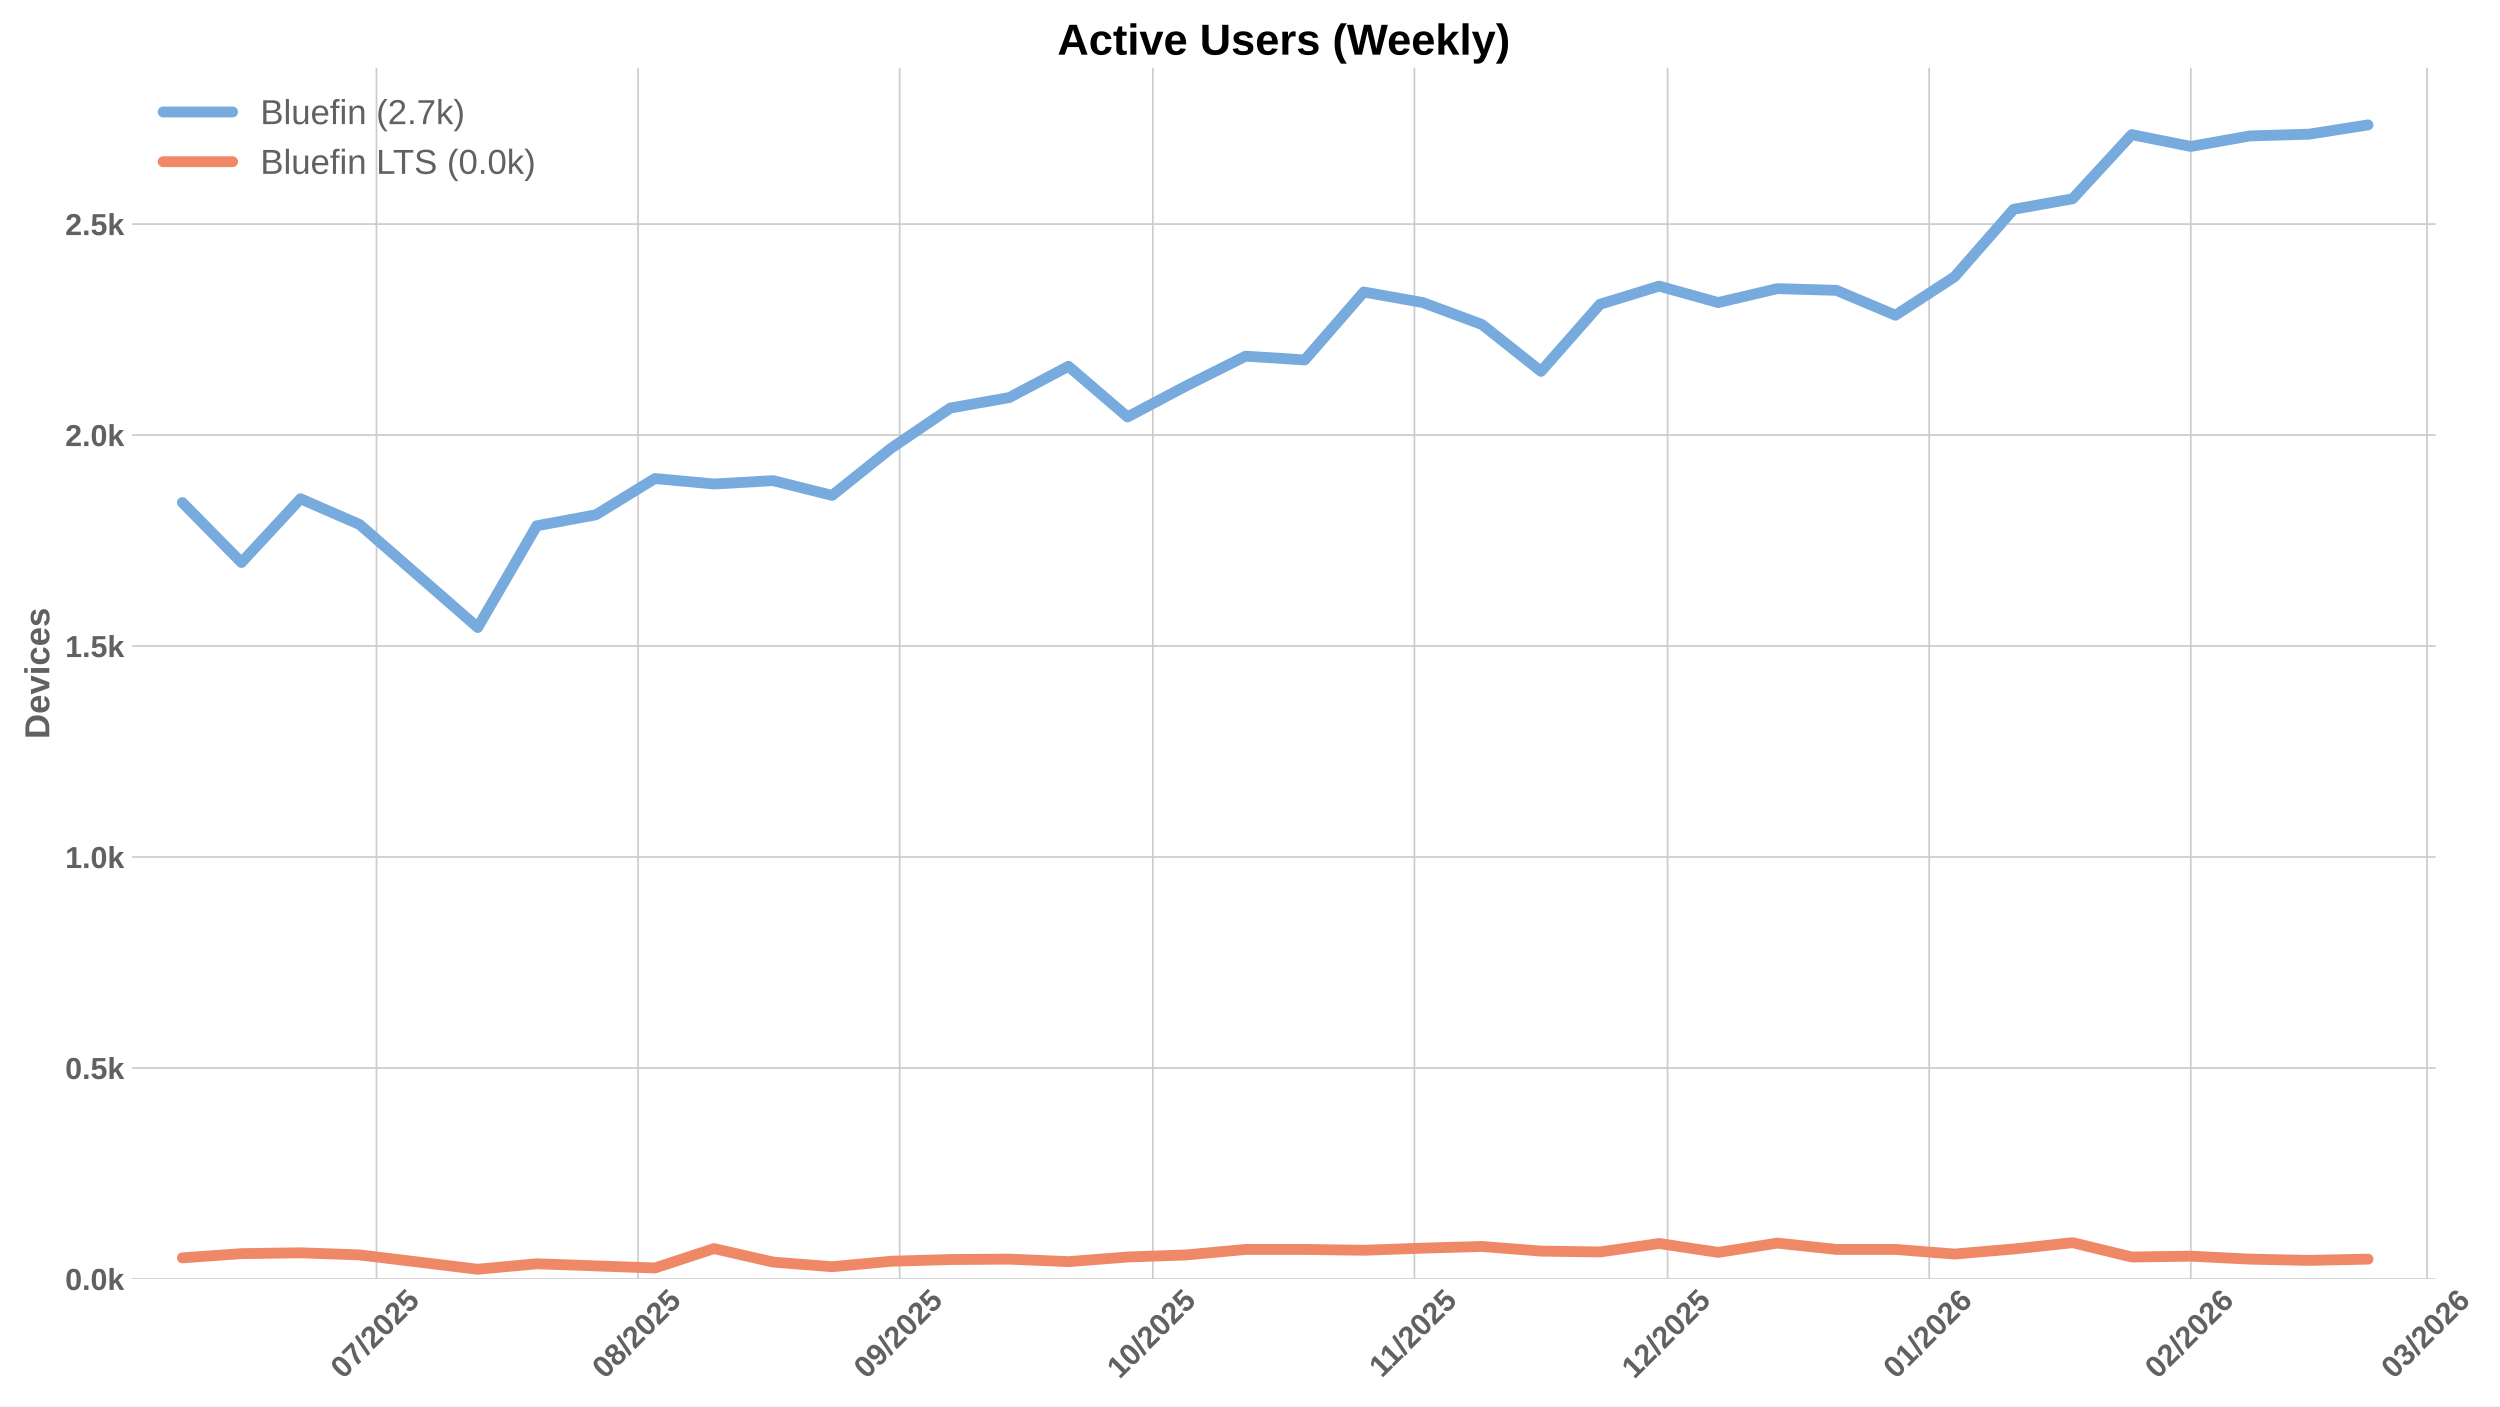
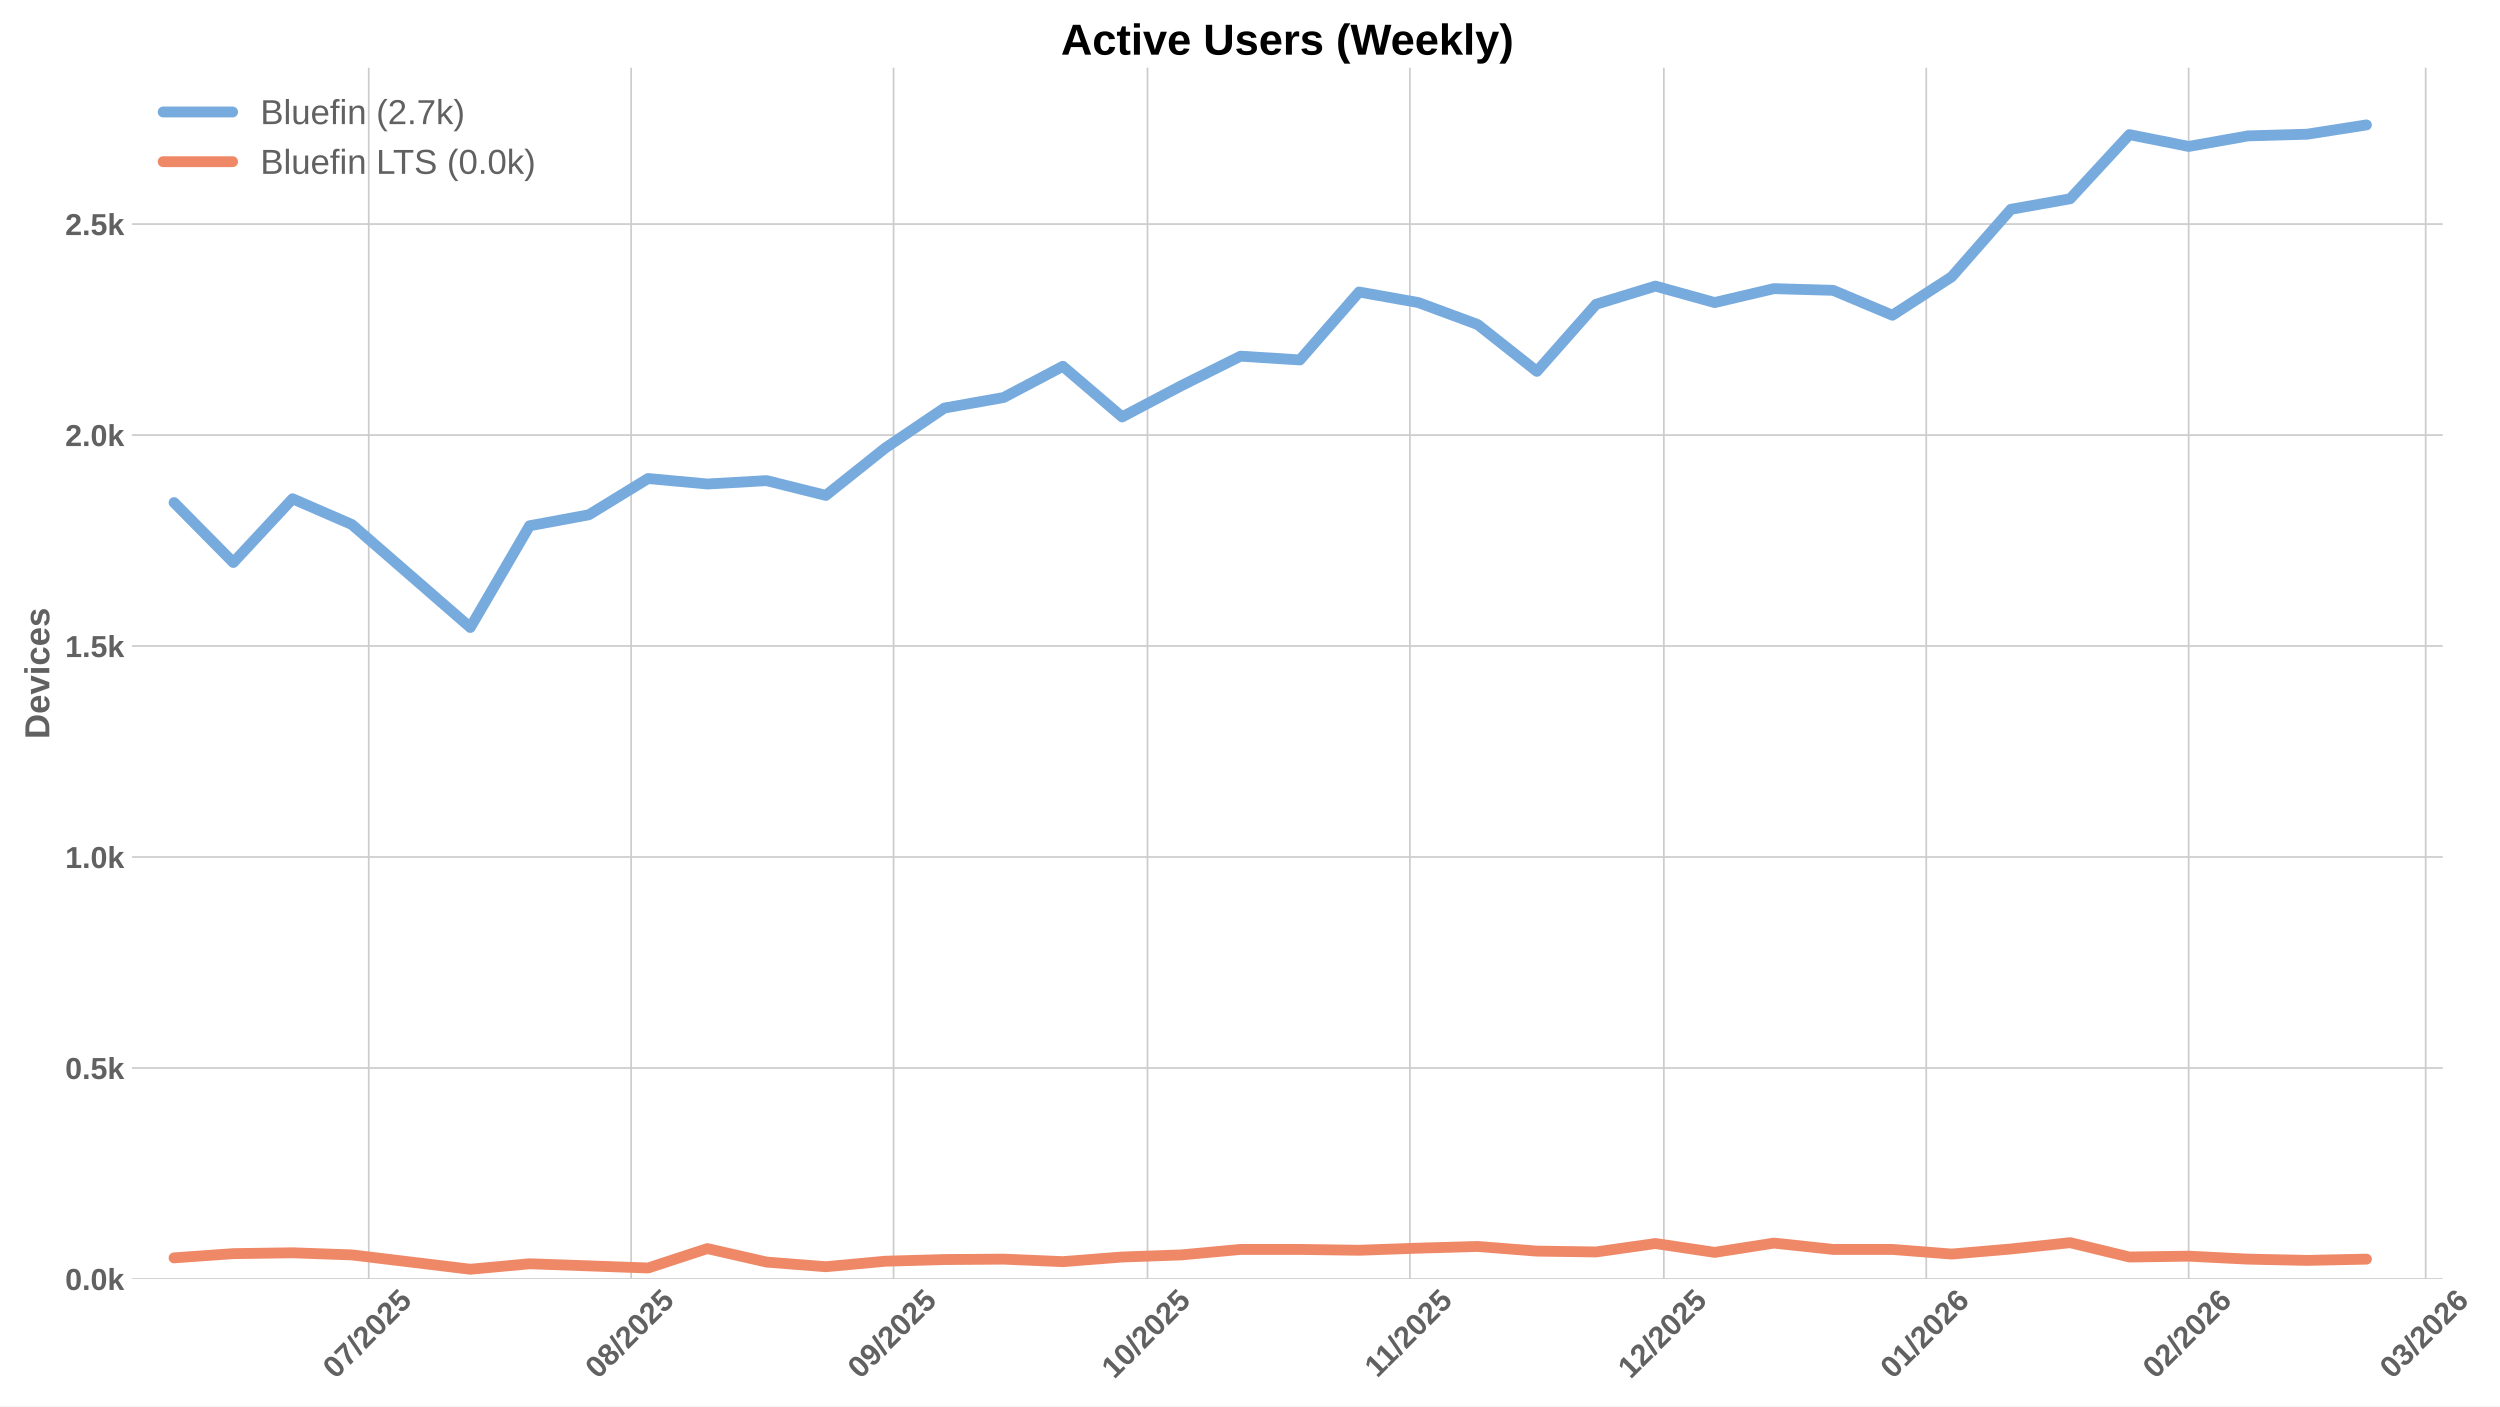
<svg xmlns="http://www.w3.org/2000/svg" xmlns:xlink="http://www.w3.org/1999/xlink" width="1152pt" height="648pt" viewBox="0 0 1152 648" version="1.1">
  <defs>
    <style type="text/css">*{stroke-linejoin: round; stroke-linecap: butt}</style>
  </defs>
  <g id="figure_1">
    <g id="patch_1">
      <path d="M 0 648  L 1152 648  L 1152 0  L 0 0  z " style="fill: #ffffff" />
    </g>
    <g id="axes_1">
      <g id="patch_2">
-         <path d="M 60.78 589.343  L 1122.353 589.343  L 1122.353 31.2  L 60.78 31.2  z " style="fill: #ffffff" />
+         <path d="M 60.78 589.343  L 1125.625 589.343  L 1125.625 31.2  L 60.78 31.2  z " style="fill: #ffffff" />
      </g>
      <g id="matplotlib.axis_1">
        <g id="xtick_1">
          <g id="line2d_1">
-             <path d="M 173.476 589.343  L 173.476 31.2  " clip-path="url(#pa993913397)" style="fill: none; stroke: #cccccc; stroke-width: 0.8; stroke-linecap: round" />
+             <path d="M 169.919 589.343  L 169.919 31.2  " clip-path="url(#p8d00c1b291)" style="fill: none; stroke: #cccccc; stroke-width: 0.8; stroke-linecap: round" />
          </g>
          <g id="line2d_2" />
          <g id="text_1">
-             <g style="fill: #616161" transform="translate(158.1453 635.7977) rotate(-45) scale(0.14 -0.14)">
+             <g style="fill: #616161" transform="translate(154.5892 635.7977) rotate(-45) scale(0.14 -0.14)">
              <defs>
                <path id="LiberationSans-Bold-30" d="M 3297 2203  Q 3297 1088 2914 512  Q 2531 -63 1766 -63  Q 253 -63 253 2203  Q 253 2994 418 3494  Q 584 3994 915 4231  Q 1247 4469 1791 4469  Q 2572 4469 2934 3903  Q 3297 3338 3297 2203  z M 2416 2203  Q 2416 2813 2356 3150  Q 2297 3488 2165 3634  Q 2034 3781 1784 3781  Q 1519 3781 1383 3632  Q 1247 3484 1189 3148  Q 1131 2813 1131 2203  Q 1131 1600 1192 1261  Q 1253 922 1386 775  Q 1519 628 1772 628  Q 2022 628 2158 783  Q 2294 938 2355 1278  Q 2416 1619 2416 2203  z " transform="scale(0.015625)" />
                <path id="LiberationSans-Bold-37" d="M 3278 3706  Q 2981 3238 2717 2797  Q 2453 2356 2256 1911  Q 2059 1466 1945 995  Q 1831 525 1831 0  L 916 0  Q 916 550 1059 1064  Q 1203 1578 1475 2111  Q 1747 2644 2463 3681  L 275 3681  L 275 4403  L 3278 4403  L 3278 3706  z " transform="scale(0.015625)" />
                <path id="LiberationSans-Bold-2f" d="M 63 -128  L 972 4638  L 1716 4638  L 822 -128  L 63 -128  z " transform="scale(0.015625)" />
                <path id="LiberationSans-Bold-32" d="M 222 0  L 222 609  Q 394 988 711 1347  Q 1028 1706 1509 2097  Q 1972 2472 2158 2715  Q 2344 2959 2344 3194  Q 2344 3769 1766 3769  Q 1484 3769 1336 3617  Q 1188 3466 1144 3163  L 259 3213  Q 334 3825 717 4147  Q 1100 4469 1759 4469  Q 2472 4469 2853 4144  Q 3234 3819 3234 3231  Q 3234 2922 3112 2672  Q 2991 2422 2800 2211  Q 2609 2000 2376 1815  Q 2144 1631 1925 1456  Q 1706 1281 1526 1103  Q 1347 925 1259 722  L 3303 722  L 3303 0  L 222 0  z " transform="scale(0.015625)" />
                <path id="LiberationSans-Bold-35" d="M 3381 1466  Q 3381 766 2945 351  Q 2509 -63 1750 -63  Q 1088 -63 689 235  Q 291 534 197 1100  L 1075 1172  Q 1144 891 1319 762  Q 1494 634 1759 634  Q 2088 634 2283 843  Q 2478 1053 2478 1447  Q 2478 1794 2293 2001  Q 2109 2209 1778 2209  Q 1413 2209 1181 1925  L 325 1925  L 478 4403  L 3125 4403  L 3125 3750  L 1275 3750  L 1203 2638  Q 1522 2919 2000 2919  Q 2628 2919 3004 2528  Q 3381 2138 3381 1466  z " transform="scale(0.015625)" />
              </defs>
              <use xlink:href="#LiberationSans-Bold-30" />
              <use xlink:href="#LiberationSans-Bold-37" transform="translate(55.61523 0)" />
              <use xlink:href="#LiberationSans-Bold-2f" transform="translate(111.2305 0)" />
              <use xlink:href="#LiberationSans-Bold-32" transform="translate(139.0137 0)" />
              <use xlink:href="#LiberationSans-Bold-30" transform="translate(194.6289 0)" />
              <use xlink:href="#LiberationSans-Bold-32" transform="translate(250.2441 0)" />
              <use xlink:href="#LiberationSans-Bold-35" transform="translate(305.8594 0)" />
            </g>
          </g>
        </g>
        <g id="xtick_2">
          <g id="line2d_3">
-             <path d="M 294.02 589.343  L 294.02 31.2  " clip-path="url(#pa993913397)" style="fill: none; stroke: #cccccc; stroke-width: 0.8; stroke-linecap: round" />
+             <path d="M 290.836 589.343  L 290.836 31.2  " clip-path="url(#p8d00c1b291)" style="fill: none; stroke: #cccccc; stroke-width: 0.8; stroke-linecap: round" />
          </g>
          <g id="line2d_4" />
          <g id="text_2">
-             <g style="fill: #616161" transform="translate(278.6902 635.7977) rotate(-45) scale(0.14 -0.14)">
+             <g style="fill: #616161" transform="translate(275.5057 635.7977) rotate(-45) scale(0.14 -0.14)">
              <defs>
                <path id="LiberationSans-Bold-38" d="M 3363 1241  Q 3363 622 2953 279  Q 2544 -63 1784 -63  Q 1031 -63 617 278  Q 203 619 203 1234  Q 203 1656 447 1945  Q 691 2234 1100 2303  L 1100 2316  Q 744 2394 525 2669  Q 306 2944 306 3303  Q 306 3844 689 4156  Q 1072 4469 1772 4469  Q 2488 4469 2870 4164  Q 3253 3859 3253 3297  Q 3253 2938 3036 2666  Q 2819 2394 2453 2322  L 2453 2309  Q 2878 2241 3120 1961  Q 3363 1681 3363 1241  z M 2350 3250  Q 2350 3563 2206 3708  Q 2063 3853 1772 3853  Q 1203 3853 1203 3250  Q 1203 2619 1778 2619  Q 2066 2619 2208 2766  Q 2350 2913 2350 3250  z M 2453 1313  Q 2453 2003 1766 2003  Q 1447 2003 1276 1822  Q 1106 1641 1106 1300  Q 1106 913 1275 734  Q 1444 556 1791 556  Q 2131 556 2292 734  Q 2453 913 2453 1313  z " transform="scale(0.015625)" />
              </defs>
              <use xlink:href="#LiberationSans-Bold-30" />
              <use xlink:href="#LiberationSans-Bold-38" transform="translate(55.61523 0)" />
              <use xlink:href="#LiberationSans-Bold-2f" transform="translate(111.2305 0)" />
              <use xlink:href="#LiberationSans-Bold-32" transform="translate(139.0137 0)" />
              <use xlink:href="#LiberationSans-Bold-30" transform="translate(194.6289 0)" />
              <use xlink:href="#LiberationSans-Bold-32" transform="translate(250.2441 0)" />
              <use xlink:href="#LiberationSans-Bold-35" transform="translate(305.8594 0)" />
            </g>
          </g>
        </g>
        <g id="xtick_3">
          <g id="line2d_5">
-             <path d="M 414.565 589.343  L 414.565 31.2  " clip-path="url(#pa993913397)" style="fill: none; stroke: #cccccc; stroke-width: 0.8; stroke-linecap: round" />
+             <path d="M 411.753 589.343  L 411.753 31.2  " clip-path="url(#p8d00c1b291)" style="fill: none; stroke: #cccccc; stroke-width: 0.8; stroke-linecap: round" />
          </g>
          <g id="line2d_6" />
          <g id="text_3">
-             <g style="fill: #616161" transform="translate(399.2351 635.7977) rotate(-45) scale(0.14 -0.14)">
+             <g style="fill: #616161" transform="translate(396.4222 635.7977) rotate(-45) scale(0.14 -0.14)">
              <defs>
                <path id="LiberationSans-Bold-39" d="M 3322 2272  Q 3322 1100 2894 518  Q 2466 -63 1678 -63  Q 1097 -63 767 185  Q 438 434 300 972  L 1125 1088  Q 1247 628 1688 628  Q 2056 628 2254 981  Q 2453 1334 2459 2028  Q 2341 1794 2070 1661  Q 1800 1528 1488 1528  Q 906 1528 564 1923  Q 222 2319 222 2994  Q 222 3688 623 4078  Q 1025 4469 1759 4469  Q 2550 4469 2936 3920  Q 3322 3372 3322 2272  z M 2394 2888  Q 2394 3297 2214 3539  Q 2034 3781 1738 3781  Q 1447 3781 1280 3570  Q 1113 3359 1113 2988  Q 1113 2622 1278 2401  Q 1444 2181 1741 2181  Q 2022 2181 2208 2373  Q 2394 2566 2394 2888  z " transform="scale(0.015625)" />
              </defs>
              <use xlink:href="#LiberationSans-Bold-30" />
              <use xlink:href="#LiberationSans-Bold-39" transform="translate(55.61523 0)" />
              <use xlink:href="#LiberationSans-Bold-2f" transform="translate(111.2305 0)" />
              <use xlink:href="#LiberationSans-Bold-32" transform="translate(139.0137 0)" />
              <use xlink:href="#LiberationSans-Bold-30" transform="translate(194.6289 0)" />
              <use xlink:href="#LiberationSans-Bold-32" transform="translate(250.2441 0)" />
              <use xlink:href="#LiberationSans-Bold-35" transform="translate(305.8594 0)" />
            </g>
          </g>
        </g>
        <g id="xtick_4">
          <g id="line2d_7">
-             <path d="M 531.222 589.343  L 531.222 31.2  " clip-path="url(#pa993913397)" style="fill: none; stroke: #cccccc; stroke-width: 0.8; stroke-linecap: round" />
+             <path d="M 528.769 589.343  L 528.769 31.2  " clip-path="url(#p8d00c1b291)" style="fill: none; stroke: #cccccc; stroke-width: 0.8; stroke-linecap: round" />
          </g>
          <g id="line2d_8" />
          <g id="text_4">
-             <g style="fill: #616161" transform="translate(515.8914 635.7977) rotate(-45) scale(0.14 -0.14)">
+             <g style="fill: #616161" transform="translate(513.4382 635.7977) rotate(-45) scale(0.14 -0.14)">
              <defs>
                <path id="LiberationSans-Bold-31" d="M 403 0  L 403 653  L 1494 653  L 1494 3656  L 438 2997  L 438 3688  L 1541 4403  L 2372 4403  L 2372 653  L 3381 653  L 3381 0  L 403 0  z " transform="scale(0.015625)" />
              </defs>
              <use xlink:href="#LiberationSans-Bold-31" />
              <use xlink:href="#LiberationSans-Bold-30" transform="translate(55.61523 0)" />
              <use xlink:href="#LiberationSans-Bold-2f" transform="translate(111.2305 0)" />
              <use xlink:href="#LiberationSans-Bold-32" transform="translate(139.0137 0)" />
              <use xlink:href="#LiberationSans-Bold-30" transform="translate(194.6289 0)" />
              <use xlink:href="#LiberationSans-Bold-32" transform="translate(250.2441 0)" />
              <use xlink:href="#LiberationSans-Bold-35" transform="translate(305.8594 0)" />
            </g>
          </g>
        </g>
        <g id="xtick_5">
          <g id="line2d_9">
-             <path d="M 651.767 589.343  L 651.767 31.2  " clip-path="url(#pa993913397)" style="fill: none; stroke: #cccccc; stroke-width: 0.8; stroke-linecap: round" />
+             <path d="M 649.685 589.343  L 649.685 31.2  " clip-path="url(#p8d00c1b291)" style="fill: none; stroke: #cccccc; stroke-width: 0.8; stroke-linecap: round" />
          </g>
          <g id="line2d_10" />
          <g id="text_5">
-             <g style="fill: #616161" transform="translate(636.7085 635.2532) rotate(-45) scale(0.14 -0.14)">
+             <g style="fill: #616161" transform="translate(634.627 635.2532) rotate(-45) scale(0.14 -0.14)">
              <use xlink:href="#LiberationSans-Bold-31" />
              <use xlink:href="#LiberationSans-Bold-31" transform="translate(50.11523 0)" />
              <use xlink:href="#LiberationSans-Bold-2f" transform="translate(105.7305 0)" />
              <use xlink:href="#LiberationSans-Bold-32" transform="translate(133.5137 0)" />
              <use xlink:href="#LiberationSans-Bold-30" transform="translate(189.1289 0)" />
              <use xlink:href="#LiberationSans-Bold-32" transform="translate(244.7441 0)" />
              <use xlink:href="#LiberationSans-Bold-35" transform="translate(300.3594 0)" />
            </g>
          </g>
        </g>
        <g id="xtick_6">
          <g id="line2d_11">
-             <path d="M 768.423 589.343  L 768.423 31.2  " clip-path="url(#pa993913397)" style="fill: none; stroke: #cccccc; stroke-width: 0.8; stroke-linecap: round" />
+             <path d="M 766.701 589.343  L 766.701 31.2  " clip-path="url(#p8d00c1b291)" style="fill: none; stroke: #cccccc; stroke-width: 0.8; stroke-linecap: round" />
          </g>
          <g id="line2d_12" />
          <g id="text_6">
-             <g style="fill: #616161" transform="translate(753.0926 635.7977) rotate(-45) scale(0.14 -0.14)">
+             <g style="fill: #616161" transform="translate(751.3707 635.7977) rotate(-45) scale(0.14 -0.14)">
              <use xlink:href="#LiberationSans-Bold-31" />
              <use xlink:href="#LiberationSans-Bold-32" transform="translate(55.61523 0)" />
              <use xlink:href="#LiberationSans-Bold-2f" transform="translate(111.2305 0)" />
              <use xlink:href="#LiberationSans-Bold-32" transform="translate(139.0137 0)" />
              <use xlink:href="#LiberationSans-Bold-30" transform="translate(194.6289 0)" />
              <use xlink:href="#LiberationSans-Bold-32" transform="translate(250.2441 0)" />
              <use xlink:href="#LiberationSans-Bold-35" transform="translate(305.8594 0)" />
            </g>
          </g>
        </g>
        <g id="xtick_7">
          <g id="line2d_13">
-             <path d="M 888.968 589.343  L 888.968 31.2  " clip-path="url(#pa993913397)" style="fill: none; stroke: #cccccc; stroke-width: 0.8; stroke-linecap: round" />
+             <path d="M 887.618 589.343  L 887.618 31.2  " clip-path="url(#p8d00c1b291)" style="fill: none; stroke: #cccccc; stroke-width: 0.8; stroke-linecap: round" />
          </g>
          <g id="line2d_14" />
          <g id="text_7">
-             <g style="fill: #616161" transform="translate(873.6375 635.7977) rotate(-45) scale(0.14 -0.14)">
+             <g style="fill: #616161" transform="translate(872.2873 635.7977) rotate(-45) scale(0.14 -0.14)">
              <defs>
                <path id="LiberationSans-Bold-36" d="M 3328 1441  Q 3328 738 2934 337  Q 2541 -63 1847 -63  Q 1069 -63 651 482  Q 234 1028 234 2100  Q 234 3278 657 3873  Q 1081 4469 1869 4469  Q 2428 4469 2751 4222  Q 3075 3975 3209 3456  L 2381 3341  Q 2263 3775 1850 3775  Q 1497 3775 1295 3422  Q 1094 3069 1094 2350  Q 1234 2584 1484 2709  Q 1734 2834 2050 2834  Q 2641 2834 2984 2459  Q 3328 2084 3328 1441  z M 2447 1416  Q 2447 1791 2273 1989  Q 2100 2188 1797 2188  Q 1506 2188 1331 2002  Q 1156 1816 1156 1509  Q 1156 1125 1339 873  Q 1522 622 1819 622  Q 2116 622 2281 833  Q 2447 1044 2447 1416  z " transform="scale(0.015625)" />
              </defs>
              <use xlink:href="#LiberationSans-Bold-30" />
              <use xlink:href="#LiberationSans-Bold-31" transform="translate(55.61523 0)" />
              <use xlink:href="#LiberationSans-Bold-2f" transform="translate(111.2305 0)" />
              <use xlink:href="#LiberationSans-Bold-32" transform="translate(139.0137 0)" />
              <use xlink:href="#LiberationSans-Bold-30" transform="translate(194.6289 0)" />
              <use xlink:href="#LiberationSans-Bold-32" transform="translate(250.2441 0)" />
              <use xlink:href="#LiberationSans-Bold-36" transform="translate(305.8594 0)" />
            </g>
          </g>
        </g>
        <g id="xtick_8">
          <g id="line2d_15">
-             <path d="M 1009.513 589.343  L 1009.513 31.2  " clip-path="url(#pa993913397)" style="fill: none; stroke: #cccccc; stroke-width: 0.8; stroke-linecap: round" />
+             <path d="M 1008.534 589.343  L 1008.534 31.2  " clip-path="url(#p8d00c1b291)" style="fill: none; stroke: #cccccc; stroke-width: 0.8; stroke-linecap: round" />
          </g>
          <g id="line2d_16" />
          <g id="text_8">
-             <g style="fill: #616161" transform="translate(994.1824 635.7977) rotate(-45) scale(0.14 -0.14)">
+             <g style="fill: #616161" transform="translate(993.2038 635.7977) rotate(-45) scale(0.14 -0.14)">
              <use xlink:href="#LiberationSans-Bold-30" />
              <use xlink:href="#LiberationSans-Bold-32" transform="translate(55.61523 0)" />
              <use xlink:href="#LiberationSans-Bold-2f" transform="translate(111.2305 0)" />
              <use xlink:href="#LiberationSans-Bold-32" transform="translate(139.0137 0)" />
              <use xlink:href="#LiberationSans-Bold-30" transform="translate(194.6289 0)" />
              <use xlink:href="#LiberationSans-Bold-32" transform="translate(250.2441 0)" />
              <use xlink:href="#LiberationSans-Bold-36" transform="translate(305.8594 0)" />
            </g>
          </g>
        </g>
        <g id="xtick_9">
          <g id="line2d_17">
-             <path d="M 1118.392 589.343  L 1118.392 31.2  " clip-path="url(#pa993913397)" style="fill: none; stroke: #cccccc; stroke-width: 0.8; stroke-linecap: round" />
+             <path d="M 1117.749 589.343  L 1117.749 31.2  " clip-path="url(#p8d00c1b291)" style="fill: none; stroke: #cccccc; stroke-width: 0.8; stroke-linecap: round" />
          </g>
          <g id="line2d_18" />
          <g id="text_9">
-             <g style="fill: #616161" transform="translate(1103.062 635.7977) rotate(-45) scale(0.14 -0.14)">
+             <g style="fill: #616161" transform="translate(1102.419 635.7977) rotate(-45) scale(0.14 -0.14)">
              <defs>
                <path id="LiberationSans-Bold-33" d="M 3328 1222  Q 3328 603 2922 265  Q 2516 -72 1766 -72  Q 1056 -72 637 254  Q 219 581 147 1197  L 1041 1275  Q 1125 641 1763 641  Q 2078 641 2253 797  Q 2428 953 2428 1275  Q 2428 1569 2215 1725  Q 2003 1881 1584 1881  L 1278 1881  L 1278 2591  L 1566 2591  Q 1944 2591 2134 2745  Q 2325 2900 2325 3188  Q 2325 3459 2173 3614  Q 2022 3769 1731 3769  Q 1459 3769 1292 3619  Q 1125 3469 1100 3194  L 222 3256  Q 291 3825 694 4147  Q 1097 4469 1747 4469  Q 2438 4469 2827 4158  Q 3216 3847 3216 3297  Q 3216 2884 2973 2618  Q 2731 2353 2275 2266  L 2275 2253  Q 2781 2194 3054 1920  Q 3328 1647 3328 1222  z " transform="scale(0.015625)" />
              </defs>
              <use xlink:href="#LiberationSans-Bold-30" />
              <use xlink:href="#LiberationSans-Bold-33" transform="translate(55.61523 0)" />
              <use xlink:href="#LiberationSans-Bold-2f" transform="translate(111.2305 0)" />
              <use xlink:href="#LiberationSans-Bold-32" transform="translate(139.0137 0)" />
              <use xlink:href="#LiberationSans-Bold-30" transform="translate(194.6289 0)" />
              <use xlink:href="#LiberationSans-Bold-32" transform="translate(250.2441 0)" />
              <use xlink:href="#LiberationSans-Bold-36" transform="translate(305.8594 0)" />
            </g>
          </g>
        </g>
      </g>
      <g id="matplotlib.axis_2">
        <g id="ytick_1">
          <g id="line2d_19">
-             <path d="M 60.78 589.343  L 1122.353 589.343  " clip-path="url(#pa993913397)" style="fill: none; stroke: #cccccc; stroke-width: 0.8; stroke-linecap: round" />
+             <path d="M 60.78 589.343  L 1125.625 589.343  " clip-path="url(#p8d00c1b291)" style="fill: none; stroke: #cccccc; stroke-width: 0.8; stroke-linecap: round" />
          </g>
          <g id="line2d_20" />
          <g id="text_10">
            <g style="fill: #616161" transform="translate(30.03469 594.416) scale(0.14 -0.14)">
              <defs>
                <path id="LiberationSans-Bold-2e" d="M 434 0  L 434 953  L 1338 953  L 1338 0  L 434 0  z " transform="scale(0.015625)" />
                <path id="LiberationSans-Bold-6b" d="M 2606 0  L 1703 1531  L 1325 1269  L 1325 0  L 447 0  L 447 4638  L 1325 4638  L 1325 1981  L 2531 3381  L 3475 3381  L 2288 2063  L 3566 0  L 2606 0  z " transform="scale(0.015625)" />
              </defs>
              <use xlink:href="#LiberationSans-Bold-30" />
              <use xlink:href="#LiberationSans-Bold-2e" transform="translate(55.61523 0)" />
              <use xlink:href="#LiberationSans-Bold-30" transform="translate(83.39844 0)" />
              <use xlink:href="#LiberationSans-Bold-6b" transform="translate(139.0137 0)" />
            </g>
          </g>
        </g>
        <g id="ytick_2">
          <g id="line2d_21">
-             <path d="M 60.78 492.126  L 1122.353 492.126  " clip-path="url(#pa993913397)" style="fill: none; stroke: #cccccc; stroke-width: 0.8; stroke-linecap: round" />
+             <path d="M 60.78 492.126  L 1125.625 492.126  " clip-path="url(#p8d00c1b291)" style="fill: none; stroke: #cccccc; stroke-width: 0.8; stroke-linecap: round" />
          </g>
          <g id="line2d_22" />
          <g id="text_11">
            <g style="fill: #616161" transform="translate(30.03469 497.1988) scale(0.14 -0.14)">
              <use xlink:href="#LiberationSans-Bold-30" />
              <use xlink:href="#LiberationSans-Bold-2e" transform="translate(55.61523 0)" />
              <use xlink:href="#LiberationSans-Bold-35" transform="translate(83.39844 0)" />
              <use xlink:href="#LiberationSans-Bold-6b" transform="translate(139.0137 0)" />
            </g>
          </g>
        </g>
        <g id="ytick_3">
          <g id="line2d_23">
-             <path d="M 60.78 394.909  L 1122.353 394.909  " clip-path="url(#pa993913397)" style="fill: none; stroke: #cccccc; stroke-width: 0.8; stroke-linecap: round" />
+             <path d="M 60.78 394.909  L 1125.625 394.909  " clip-path="url(#p8d00c1b291)" style="fill: none; stroke: #cccccc; stroke-width: 0.8; stroke-linecap: round" />
          </g>
          <g id="line2d_24" />
          <g id="text_12">
            <g style="fill: #616161" transform="translate(30.03469 399.9817) scale(0.14 -0.14)">
              <use xlink:href="#LiberationSans-Bold-31" />
              <use xlink:href="#LiberationSans-Bold-2e" transform="translate(55.61523 0)" />
              <use xlink:href="#LiberationSans-Bold-30" transform="translate(83.39844 0)" />
              <use xlink:href="#LiberationSans-Bold-6b" transform="translate(139.0137 0)" />
            </g>
          </g>
        </g>
        <g id="ytick_4">
          <g id="line2d_25">
-             <path d="M 60.78 297.692  L 1122.353 297.692  " clip-path="url(#pa993913397)" style="fill: none; stroke: #cccccc; stroke-width: 0.8; stroke-linecap: round" />
+             <path d="M 60.78 297.692  L 1125.625 297.692  " clip-path="url(#p8d00c1b291)" style="fill: none; stroke: #cccccc; stroke-width: 0.8; stroke-linecap: round" />
          </g>
          <g id="line2d_26" />
          <g id="text_13">
            <g style="fill: #616161" transform="translate(30.03469 302.7645) scale(0.14 -0.14)">
              <use xlink:href="#LiberationSans-Bold-31" />
              <use xlink:href="#LiberationSans-Bold-2e" transform="translate(55.61523 0)" />
              <use xlink:href="#LiberationSans-Bold-35" transform="translate(83.39844 0)" />
              <use xlink:href="#LiberationSans-Bold-6b" transform="translate(139.0137 0)" />
            </g>
          </g>
        </g>
        <g id="ytick_5">
          <g id="line2d_27">
-             <path d="M 60.78 200.475  L 1122.353 200.475  " clip-path="url(#pa993913397)" style="fill: none; stroke: #cccccc; stroke-width: 0.8; stroke-linecap: round" />
+             <path d="M 60.78 200.475  L 1125.625 200.475  " clip-path="url(#p8d00c1b291)" style="fill: none; stroke: #cccccc; stroke-width: 0.8; stroke-linecap: round" />
          </g>
          <g id="line2d_28" />
          <g id="text_14">
            <g style="fill: #616161" transform="translate(30.03469 205.5473) scale(0.14 -0.14)">
              <use xlink:href="#LiberationSans-Bold-32" />
              <use xlink:href="#LiberationSans-Bold-2e" transform="translate(55.61523 0)" />
              <use xlink:href="#LiberationSans-Bold-30" transform="translate(83.39844 0)" />
              <use xlink:href="#LiberationSans-Bold-6b" transform="translate(139.0137 0)" />
            </g>
          </g>
        </g>
        <g id="ytick_6">
          <g id="line2d_29">
-             <path d="M 60.78 103.257  L 1122.353 103.257  " clip-path="url(#pa993913397)" style="fill: none; stroke: #cccccc; stroke-width: 0.8; stroke-linecap: round" />
+             <path d="M 60.78 103.257  L 1125.625 103.257  " clip-path="url(#p8d00c1b291)" style="fill: none; stroke: #cccccc; stroke-width: 0.8; stroke-linecap: round" />
          </g>
          <g id="line2d_30" />
          <g id="text_15">
            <g style="fill: #616161" transform="translate(30.03469 108.3302) scale(0.14 -0.14)">
              <use xlink:href="#LiberationSans-Bold-32" />
              <use xlink:href="#LiberationSans-Bold-2e" transform="translate(55.61523 0)" />
              <use xlink:href="#LiberationSans-Bold-35" transform="translate(83.39844 0)" />
              <use xlink:href="#LiberationSans-Bold-6b" transform="translate(139.0137 0)" />
            </g>
          </g>
        </g>
        <g id="text_16">
          <g style="fill: #616161" transform="translate(22.71469 340.5153) rotate(-90) scale(0.16 -0.16)">
            <defs>
              <path id="LiberationSans-Bold-44" d="M 4353 2234  Q 4353 1553 4086 1045  Q 3819 538 3330 269  Q 2841 0 2209 0  L 428 0  L 428 4403  L 2022 4403  Q 3134 4403 3743 3842  Q 4353 3281 4353 2234  z M 3425 2234  Q 3425 2944 3056 3317  Q 2688 3691 2003 3691  L 1350 3691  L 1350 713  L 2131 713  Q 2725 713 3075 1122  Q 3425 1531 3425 2234  z " transform="scale(0.015625)" />
              <path id="LiberationSans-Bold-65" d="M 1831 -63  Q 1069 -63 659 389  Q 250 841 250 1706  Q 250 2544 665 2994  Q 1081 3444 1844 3444  Q 2572 3444 2956 2961  Q 3341 2478 3341 1547  L 3341 1522  L 1172 1522  Q 1172 1028 1355 776  Q 1538 525 1875 525  Q 2341 525 2463 928  L 3291 856  Q 2931 -63 1831 -63  z M 1831 2891  Q 1522 2891 1355 2675  Q 1188 2459 1178 2072  L 2491 2072  Q 2466 2481 2294 2686  Q 2122 2891 1831 2891  z " transform="scale(0.015625)" />
              <path id="LiberationSans-Bold-76" d="M 2284 0  L 1234 0  L 25 3381  L 953 3381  L 1544 1491  Q 1591 1334 1766 709  Q 1797 838 1894 1159  Q 1991 1481 2613 3381  L 3531 3381  L 2284 0  z " transform="scale(0.015625)" />
              <path id="LiberationSans-Bold-69" d="M 447 3991  L 447 4638  L 1325 4638  L 1325 3991  L 447 3991  z M 447 0  L 447 3381  L 1325 3381  L 1325 0  L 447 0  z " transform="scale(0.015625)" />
              <path id="LiberationSans-Bold-63" d="M 1856 -63  Q 1088 -63 669 395  Q 250 853 250 1672  Q 250 2509 672 2976  Q 1094 3444 1869 3444  Q 2466 3444 2856 3144  Q 3247 2844 3347 2316  L 2463 2272  Q 2425 2531 2275 2686  Q 2125 2841 1850 2841  Q 1172 2841 1172 1706  Q 1172 538 1863 538  Q 2113 538 2281 695  Q 2450 853 2491 1166  L 3372 1125  Q 3325 778 3123 506  Q 2922 234 2594 85  Q 2266 -63 1856 -63  z " transform="scale(0.015625)" />
              <path id="LiberationSans-Bold-73" d="M 3297 988  Q 3297 497 2895 217  Q 2494 -63 1784 -63  Q 1088 -63 717 157  Q 347 378 225 844  L 997 959  Q 1063 719 1223 619  Q 1384 519 1784 519  Q 2153 519 2322 612  Q 2491 706 2491 906  Q 2491 1069 2355 1164  Q 2219 1259 1894 1325  Q 1150 1472 890 1598  Q 631 1725 495 1926  Q 359 2128 359 2422  Q 359 2906 732 3176  Q 1106 3447 1791 3447  Q 2394 3447 2761 3212  Q 3128 2978 3219 2534  L 2441 2453  Q 2403 2659 2256 2761  Q 2109 2863 1791 2863  Q 1478 2863 1322 2783  Q 1166 2703 1166 2516  Q 1166 2369 1286 2283  Q 1406 2197 1691 2141  Q 2088 2059 2395 1973  Q 2703 1888 2889 1769  Q 3075 1650 3186 1464  Q 3297 1278 3297 988  z " transform="scale(0.015625)" />
            </defs>
            <use xlink:href="#LiberationSans-Bold-44" />
            <use xlink:href="#LiberationSans-Bold-65" transform="translate(72.2168 0)" />
            <use xlink:href="#LiberationSans-Bold-76" transform="translate(127.832 0)" />
            <use xlink:href="#LiberationSans-Bold-69" transform="translate(183.4473 0)" />
            <use xlink:href="#LiberationSans-Bold-63" transform="translate(211.2305 0)" />
            <use xlink:href="#LiberationSans-Bold-65" transform="translate(266.8457 0)" />
            <use xlink:href="#LiberationSans-Bold-73" transform="translate(322.4609 0)" />
          </g>
        </g>
      </g>
      <g id="line2d_31">
-         <path d="M 84.039 231.584  L 111.259 259.194  L 138.479 229.834  L 165.699 241.695  L 220.138 289.137  L 247.358 242.278  L 274.578 237.223  L 301.798 220.501  L 329.017 223.029  L 356.237 221.473  L 383.457 228.279  L 410.677 206.502  L 437.897 188.031  L 465.116 183.17  L 492.336 168.782  L 519.556 192.114  L 546.776 177.726  L 573.996 164.115  L 601.215 165.865  L 628.435 134.561  L 655.655 139.422  L 682.875 149.533  L 710.095 171.115  L 737.315 140.2  L 764.534 131.839  L 791.754 139.422  L 818.974 133.006  L 846.194 133.784  L 873.414 145.255  L 900.633 127.562  L 927.853 96.452  L 955.073 91.591  L 982.293 62.037  L 1009.513 67.481  L 1036.732 62.621  L 1063.952 61.843  L 1091.172 57.565  " clip-path="url(#pa993913397)" style="fill: none; stroke: #77aadd; stroke-width: 5; stroke-linecap: round" />
+         <path d="M 80.207 231.584  L 107.511 259.194  L 134.815 229.834  L 162.118 241.695  L 216.726 289.137  L 244.03 242.278  L 271.333 237.223  L 298.637 220.501  L 325.941 223.029  L 353.245 221.473  L 380.548 228.279  L 407.852 206.502  L 435.156 188.031  L 462.459 183.17  L 489.763 168.782  L 517.067 192.114  L 544.371 177.726  L 571.674 164.115  L 598.978 165.865  L 626.282 134.561  L 653.586 139.422  L 680.889 149.533  L 708.193 171.115  L 735.497 140.2  L 762.801 131.839  L 790.104 139.422  L 817.408 133.006  L 844.712 133.784  L 872.015 145.255  L 899.319 127.562  L 926.623 96.452  L 953.927 91.591  L 981.23 62.037  L 1008.534 67.481  L 1035.838 62.621  L 1063.142 61.843  L 1090.445 57.565  " clip-path="url(#p8d00c1b291)" style="fill: none; stroke: #77aadd; stroke-width: 5; stroke-linecap: round" />
      </g>
      <g id="line2d_32">
-         <path d="M 84.039 579.621  L 111.259 577.677  L 138.479 577.288  L 165.699 578.26  L 220.138 584.871  L 247.358 582.344  L 274.578 583.316  L 301.798 584.288  L 329.017 575.344  L 356.237 581.566  L 383.457 583.705  L 410.677 581.177  L 437.897 580.399  L 465.116 580.205  L 492.336 581.371  L 519.556 579.233  L 546.776 578.26  L 573.996 575.733  L 601.215 575.733  L 628.435 576.122  L 655.655 575.149  L 682.875 574.372  L 710.095 576.511  L 737.315 576.899  L 764.534 573.011  L 791.754 577.094  L 818.974 572.816  L 846.194 575.733  L 873.414 575.733  L 900.633 577.872  L 927.853 575.538  L 955.073 572.622  L 982.293 579.233  L 1009.513 578.844  L 1036.732 580.205  L 1063.952 580.788  L 1091.172 580.205  " clip-path="url(#pa993913397)" style="fill: none; stroke: #ee8866; stroke-width: 5; stroke-linecap: round" />
+         <path d="M 80.207 579.621  L 107.511 577.677  L 134.815 577.288  L 162.118 578.26  L 216.726 584.871  L 244.03 582.344  L 271.333 583.316  L 298.637 584.288  L 325.941 575.344  L 353.245 581.566  L 380.548 583.705  L 407.852 581.177  L 435.156 580.399  L 462.459 580.205  L 489.763 581.371  L 517.067 579.233  L 544.371 578.26  L 571.674 575.733  L 598.978 575.733  L 626.282 576.122  L 653.586 575.149  L 680.889 574.372  L 708.193 576.511  L 735.497 576.899  L 762.801 573.011  L 790.104 577.094  L 817.408 572.816  L 844.712 575.733  L 872.015 575.733  L 899.319 577.872  L 926.623 575.538  L 953.927 572.622  L 981.23 579.233  L 1008.534 578.844  L 1035.838 580.205  L 1063.142 580.788  L 1090.445 580.205  " clip-path="url(#p8d00c1b291)" style="fill: none; stroke: #ee8866; stroke-width: 5; stroke-linecap: round" />
      </g>
      <g id="patch_3">
        <path d="M 60.78 589.343  L 60.78 31.2  " style="fill: none" />
      </g>
      <g id="patch_4">
-         <path d="M 1122.353 589.343  L 1122.353 31.2  " style="fill: none" />
+         <path d="M 1125.625 589.343  L 1125.625 31.2  " style="fill: none" />
      </g>
      <g id="patch_5">
-         <path d="M 60.78 589.343  L 1122.353 589.343  " style="fill: none" />
+         <path d="M 60.78 589.343  L 1125.625 589.343  " style="fill: none" />
      </g>
      <g id="patch_6">
-         <path d="M 60.78 31.2  L 1122.353 31.2  " style="fill: none" />
+         <path d="M 60.78 31.2  L 1125.625 31.2  " style="fill: none" />
      </g>
      <g id="text_17">
-         <g transform="translate(487.2554 25.2) scale(0.2 -0.2)">
+         <g transform="translate(488.8918 25.2) scale(0.2 -0.2)">
          <defs>
            <path id="LiberationSans-Bold-41" d="M 3541 0  L 3150 1125  L 1472 1125  L 1081 0  L 159 0  L 1766 4403  L 2853 4403  L 4453 0  L 3541 0  z M 2309 3725  L 2291 3656  Q 2259 3544 2215 3400  Q 2172 3256 1678 1819  L 2944 1819  L 2509 3084  L 2375 3509  L 2309 3725  z " transform="scale(0.015625)" />
            <path id="LiberationSans-Bold-74" d="M 1313 -56  Q 925 -56 715 155  Q 506 366 506 794  L 506 2788  L 78 2788  L 78 3381  L 550 3381  L 825 4175  L 1375 4175  L 1375 3381  L 2016 3381  L 2016 2788  L 1375 2788  L 1375 1031  Q 1375 784 1469 667  Q 1563 550 1759 550  Q 1863 550 2053 594  L 2053 50  Q 1728 -56 1313 -56  z " transform="scale(0.015625)" />
            <path id="LiberationSans-Bold-20" transform="scale(0.015625)" />
            <path id="LiberationSans-Bold-55" d="M 2259 -63  Q 1350 -63 867 381  Q 384 825 384 1650  L 384 4403  L 1306 4403  L 1306 1722  Q 1306 1200 1554 929  Q 1803 659 2284 659  Q 2778 659 3043 942  Q 3309 1225 3309 1753  L 3309 4403  L 4231 4403  L 4231 1697  Q 4231 859 3714 398  Q 3197 -63 2259 -63  z " transform="scale(0.015625)" />
            <path id="LiberationSans-Bold-72" d="M 447 0  L 447 2588  Q 447 2866 439 3052  Q 431 3238 422 3381  L 1259 3381  Q 1269 3325 1284 3039  Q 1300 2753 1300 2659  L 1313 2659  Q 1441 3016 1541 3161  Q 1641 3306 1778 3376  Q 1916 3447 2122 3447  Q 2291 3447 2394 3400  L 2394 2666  Q 2181 2713 2019 2713  Q 1691 2713 1508 2447  Q 1325 2181 1325 1659  L 1325 0  L 447 0  z " transform="scale(0.015625)" />
            <path id="LiberationSans-Bold-28" d="M 1247 -1328  Q 756 -622 537 81  Q 319 784 319 1659  Q 319 2531 537 3232  Q 756 3934 1247 4638  L 2125 4638  Q 1631 3925 1407 3219  Q 1184 2513 1184 1656  Q 1184 803 1406 101  Q 1628 -600 2125 -1328  L 1247 -1328  z " transform="scale(0.015625)" />
            <path id="LiberationSans-Bold-57" d="M 4897 0  L 3803 0  L 3206 2547  Q 3097 2997 3022 3488  Q 2947 3078 2900 2864  Q 2853 2650 2234 0  L 1141 0  L 6 4403  L 941 4403  L 1578 1559  L 1722 872  Q 1809 1306 1892 1701  Q 1975 2097 2516 4403  L 3547 4403  L 4103 2059  Q 4169 1797 4325 872  L 4403 1234  L 4569 1953  L 5100 4403  L 6034 4403  L 4897 0  z " transform="scale(0.015625)" />
            <path id="LiberationSans-Bold-6c" d="M 447 0  L 447 4638  L 1325 4638  L 1325 0  L 447 0  z " transform="scale(0.015625)" />
            <path id="LiberationSans-Bold-79" d="M 884 -1328  Q 569 -1328 331 -1288  L 331 -663  Q 497 -688 634 -688  Q 822 -688 945 -628  Q 1069 -569 1167 -431  Q 1266 -294 1388 34  L 50 3381  L 978 3381  L 1509 1797  Q 1634 1456 1825 753  L 1903 1050  L 2106 1784  L 2606 3381  L 3525 3381  L 2188 -178  Q 1919 -828 1630 -1078  Q 1341 -1328 884 -1328  z " transform="scale(0.015625)" />
            <path id="LiberationSans-Bold-29" d="M 6 -1328  Q 506 -597 726 101  Q 947 800 947 1656  Q 947 2516 722 3223  Q 497 3931 6 4638  L 884 4638  Q 1378 3928 1595 3225  Q 1813 2522 1813 1659  Q 1813 791 1595 87  Q 1378 -616 884 -1328  L 6 -1328  z " transform="scale(0.015625)" />
          </defs>
          <use xlink:href="#LiberationSans-Bold-41" />
          <use xlink:href="#LiberationSans-Bold-63" transform="translate(72.2168 0)" />
          <use xlink:href="#LiberationSans-Bold-74" transform="translate(127.832 0)" />
          <use xlink:href="#LiberationSans-Bold-69" transform="translate(161.1328 0)" />
          <use xlink:href="#LiberationSans-Bold-76" transform="translate(188.916 0)" />
          <use xlink:href="#LiberationSans-Bold-65" transform="translate(244.5312 0)" />
          <use xlink:href="#LiberationSans-Bold-20" transform="translate(300.1465 0)" />
          <use xlink:href="#LiberationSans-Bold-55" transform="translate(327.9297 0)" />
          <use xlink:href="#LiberationSans-Bold-73" transform="translate(400.1465 0)" />
          <use xlink:href="#LiberationSans-Bold-65" transform="translate(455.7617 0)" />
          <use xlink:href="#LiberationSans-Bold-72" transform="translate(511.377 0)" />
          <use xlink:href="#LiberationSans-Bold-73" transform="translate(550.293 0)" />
          <use xlink:href="#LiberationSans-Bold-20" transform="translate(605.9082 0)" />
          <use xlink:href="#LiberationSans-Bold-28" transform="translate(633.6914 0)" />
          <use xlink:href="#LiberationSans-Bold-57" transform="translate(666.9922 0)" />
          <use xlink:href="#LiberationSans-Bold-65" transform="translate(759.627 0)" />
          <use xlink:href="#LiberationSans-Bold-65" transform="translate(815.2422 0)" />
          <use xlink:href="#LiberationSans-Bold-6b" transform="translate(870.8574 0)" />
          <use xlink:href="#LiberationSans-Bold-6c" transform="translate(926.4727 0)" />
          <use xlink:href="#LiberationSans-Bold-79" transform="translate(954.2559 0)" />
          <use xlink:href="#LiberationSans-Bold-29" transform="translate(1009.871 0)" />
        </g>
      </g>
      <g id="legend_1">
        <g id="line2d_33">
          <path d="M 75.18 51.595  L 91.18 51.595  L 107.18 51.595  " style="fill: none; stroke: #77aadd; stroke-width: 5; stroke-linecap: round" />
        </g>
        <g id="text_18">
          <g style="fill: #616161" transform="translate(119.98 57.195) scale(0.16 -0.16)">
            <defs>
              <path id="LiberationSans-42" d="M 3931 1241  Q 3931 653 3503 326  Q 3075 0 2313 0  L 525 0  L 525 4403  L 2125 4403  Q 3675 4403 3675 3334  Q 3675 2944 3456 2678  Q 3238 2413 2838 2322  Q 3363 2259 3647 1970  Q 3931 1681 3931 1241  z M 3075 3263  Q 3075 3619 2831 3772  Q 2588 3925 2125 3925  L 1122 3925  L 1122 2531  L 2125 2531  Q 2603 2531 2839 2711  Q 3075 2891 3075 3263  z M 3328 1288  Q 3328 2066 2234 2066  L 1122 2066  L 1122 478  L 2281 478  Q 2828 478 3078 681  Q 3328 884 3328 1288  z " transform="scale(0.015625)" />
              <path id="LiberationSans-6c" d="M 431 0  L 431 4638  L 994 4638  L 994 0  L 431 0  z " transform="scale(0.015625)" />
              <path id="LiberationSans-75" d="M 981 3381  L 981 1238  Q 981 903 1047 718  Q 1113 534 1256 453  Q 1400 372 1678 372  Q 2084 372 2318 650  Q 2553 928 2553 1422  L 2553 3381  L 3116 3381  L 3116 722  Q 3116 131 3134 0  L 2603 0  Q 2600 16 2597 84  Q 2594 153 2589 242  Q 2584 331 2578 578  L 2569 578  Q 2375 228 2120 82  Q 1866 -63 1488 -63  Q 931 -63 673 214  Q 416 491 416 1128  L 416 3381  L 981 3381  z " transform="scale(0.015625)" />
              <path id="LiberationSans-65" d="M 863 1572  Q 863 991 1103 675  Q 1344 359 1806 359  Q 2172 359 2392 506  Q 2613 653 2691 878  L 3184 738  Q 2881 -63 1806 -63  Q 1056 -63 664 384  Q 272 831 272 1713  Q 272 2550 664 2997  Q 1056 3444 1784 3444  Q 3275 3444 3275 1647  L 3275 1572  L 863 1572  z M 2694 2003  Q 2647 2538 2422 2783  Q 2197 3028 1775 3028  Q 1366 3028 1127 2754  Q 888 2481 869 2003  L 2694 2003  z " transform="scale(0.015625)" />
              <path id="LiberationSans-66" d="M 1128 2972  L 1128 0  L 566 0  L 566 2972  L 91 2972  L 91 3381  L 566 3381  L 566 3763  Q 566 4225 769 4428  Q 972 4631 1391 4631  Q 1625 4631 1788 4594  L 1788 4166  Q 1647 4191 1538 4191  Q 1322 4191 1225 4081  Q 1128 3972 1128 3684  L 1128 3381  L 1788 3381  L 1788 2972  L 1128 2972  z " transform="scale(0.015625)" />
              <path id="LiberationSans-69" d="M 428 4100  L 428 4638  L 991 4638  L 991 4100  L 428 4100  z M 428 0  L 428 3381  L 991 3381  L 991 0  L 428 0  z " transform="scale(0.015625)" />
              <path id="LiberationSans-6e" d="M 2578 0  L 2578 2144  Q 2578 2478 2512 2662  Q 2447 2847 2303 2928  Q 2159 3009 1881 3009  Q 1475 3009 1240 2731  Q 1006 2453 1006 1959  L 1006 0  L 444 0  L 444 2659  Q 444 3250 425 3381  L 956 3381  Q 959 3366 962 3297  Q 966 3228 970 3139  Q 975 3050 981 2803  L 991 2803  Q 1184 3153 1439 3298  Q 1694 3444 2072 3444  Q 2628 3444 2886 3167  Q 3144 2891 3144 2253  L 3144 0  L 2578 0  z " transform="scale(0.015625)" />
              <path id="LiberationSans-20" transform="scale(0.015625)" />
              <path id="LiberationSans-28" d="M 397 1663  Q 397 2566 680 3284  Q 963 4003 1550 4638  L 2094 4638  Q 1509 3988 1236 3256  Q 963 2525 963 1656  Q 963 791 1233 62  Q 1503 -666 2094 -1325  L 1550 -1325  Q 959 -688 678 32  Q 397 753 397 1650  L 397 1663  z " transform="scale(0.015625)" />
              <path id="LiberationSans-32" d="M 322 0  L 322 397  Q 481 763 711 1042  Q 941 1322 1194 1548  Q 1447 1775 1695 1969  Q 1944 2163 2144 2356  Q 2344 2550 2467 2762  Q 2591 2975 2591 3244  Q 2591 3606 2378 3806  Q 2166 4006 1788 4006  Q 1428 4006 1195 3811  Q 963 3616 922 3263  L 347 3316  Q 409 3844 795 4156  Q 1181 4469 1788 4469  Q 2453 4469 2811 4155  Q 3169 3841 3169 3263  Q 3169 3006 3051 2753  Q 2934 2500 2703 2247  Q 2472 1994 1819 1463  Q 1459 1169 1246 933  Q 1034 697 941 478  L 3238 478  L 3238 0  L 322 0  z " transform="scale(0.015625)" />
              <path id="LiberationSans-2e" d="M 584 0  L 584 684  L 1194 684  L 1194 0  L 584 0  z " transform="scale(0.015625)" />
              <path id="LiberationSans-37" d="M 3238 3947  Q 2563 2916 2284 2331  Q 2006 1747 1867 1178  Q 1728 609 1728 0  L 1141 0  Q 1141 844 1498 1776  Q 1856 2709 2694 3925  L 328 3925  L 328 4403  L 3238 4403  L 3238 3947  z " transform="scale(0.015625)" />
              <path id="LiberationSans-6b" d="M 2550 0  L 1406 1544  L 994 1203  L 994 0  L 431 0  L 431 4638  L 994 4638  L 994 1741  L 2478 3381  L 3138 3381  L 1766 1928  L 3209 0  L 2550 0  z " transform="scale(0.015625)" />
              <path id="LiberationSans-29" d="M 1734 1650  Q 1734 747 1451 28  Q 1169 -691 581 -1325  L 38 -1325  Q 625 -669 897 57  Q 1169 784 1169 1656  Q 1169 2528 895 3256  Q 622 3984 38 4638  L 581 4638  Q 1172 4000 1453 3279  Q 1734 2559 1734 1663  L 1734 1650  z " transform="scale(0.015625)" />
            </defs>
            <use xlink:href="#LiberationSans-42" />
            <use xlink:href="#LiberationSans-6c" transform="translate(66.69922 0)" />
            <use xlink:href="#LiberationSans-75" transform="translate(88.91602 0)" />
            <use xlink:href="#LiberationSans-65" transform="translate(144.5312 0)" />
            <use xlink:href="#LiberationSans-66" transform="translate(200.1465 0)" />
            <use xlink:href="#LiberationSans-69" transform="translate(227.9297 0)" />
            <use xlink:href="#LiberationSans-6e" transform="translate(250.1465 0)" />
            <use xlink:href="#LiberationSans-20" transform="translate(305.7617 0)" />
            <use xlink:href="#LiberationSans-28" transform="translate(333.5449 0)" />
            <use xlink:href="#LiberationSans-32" transform="translate(366.8457 0)" />
            <use xlink:href="#LiberationSans-2e" transform="translate(422.4609 0)" />
            <use xlink:href="#LiberationSans-37" transform="translate(450.2441 0)" />
            <use xlink:href="#LiberationSans-6b" transform="translate(505.8594 0)" />
            <use xlink:href="#LiberationSans-29" transform="translate(555.8594 0)" />
          </g>
        </g>
        <g id="line2d_34">
          <path d="M 75.18 74.51  L 91.18 74.51  L 107.18 74.51  " style="fill: none; stroke: #ee8866; stroke-width: 5; stroke-linecap: round" />
        </g>
        <g id="text_19">
          <g style="fill: #616161" transform="translate(119.98 80.11) scale(0.16 -0.16)">
            <defs>
              <path id="LiberationSans-4c" d="M 525 0  L 525 4403  L 1122 4403  L 1122 488  L 3347 488  L 3347 0  L 525 0  z " transform="scale(0.015625)" />
              <path id="LiberationSans-54" d="M 2250 3916  L 2250 0  L 1656 0  L 1656 3916  L 144 3916  L 144 4403  L 3763 4403  L 3763 3916  L 2250 3916  z " transform="scale(0.015625)" />
              <path id="LiberationSans-53" d="M 3975 1216  Q 3975 606 3498 271  Q 3022 -63 2156 -63  Q 547 -63 291 1056  L 869 1172  Q 969 775 1294 589  Q 1619 403 2178 403  Q 2756 403 3070 601  Q 3384 800 3384 1184  Q 3384 1400 3286 1534  Q 3188 1669 3009 1756  Q 2831 1844 2584 1903  Q 2338 1963 2038 2031  Q 1516 2147 1245 2262  Q 975 2378 819 2520  Q 663 2663 580 2853  Q 497 3044 497 3291  Q 497 3856 930 4162  Q 1363 4469 2169 4469  Q 2919 4469 3316 4239  Q 3713 4009 3872 3456  L 3284 3353  Q 3188 3703 2916 3861  Q 2644 4019 2163 4019  Q 1634 4019 1356 3844  Q 1078 3669 1078 3322  Q 1078 3119 1186 2986  Q 1294 2853 1497 2761  Q 1700 2669 2306 2534  Q 2509 2488 2711 2439  Q 2913 2391 3097 2323  Q 3281 2256 3442 2165  Q 3603 2075 3722 1944  Q 3841 1813 3908 1634  Q 3975 1456 3975 1216  z " transform="scale(0.015625)" />
              <path id="LiberationSans-30" d="M 3309 2203  Q 3309 1100 2920 518  Q 2531 -63 1772 -63  Q 1013 -63 631 515  Q 250 1094 250 2203  Q 250 3338 620 3903  Q 991 4469 1791 4469  Q 2569 4469 2939 3897  Q 3309 3325 3309 2203  z M 2738 2203  Q 2738 3156 2517 3584  Q 2297 4013 1791 4013  Q 1272 4013 1045 3591  Q 819 3169 819 2203  Q 819 1266 1048 831  Q 1278 397 1778 397  Q 2275 397 2506 840  Q 2738 1284 2738 2203  z " transform="scale(0.015625)" />
            </defs>
            <use xlink:href="#LiberationSans-42" />
            <use xlink:href="#LiberationSans-6c" transform="translate(66.69922 0)" />
            <use xlink:href="#LiberationSans-75" transform="translate(88.91602 0)" />
            <use xlink:href="#LiberationSans-65" transform="translate(144.5312 0)" />
            <use xlink:href="#LiberationSans-66" transform="translate(200.1465 0)" />
            <use xlink:href="#LiberationSans-69" transform="translate(227.9297 0)" />
            <use xlink:href="#LiberationSans-6e" transform="translate(250.1465 0)" />
            <use xlink:href="#LiberationSans-20" transform="translate(305.7617 0)" />
            <use xlink:href="#LiberationSans-4c" transform="translate(333.5449 0)" />
            <use xlink:href="#LiberationSans-54" transform="translate(381.7852 0)" />
            <use xlink:href="#LiberationSans-53" transform="translate(442.8691 0)" />
            <use xlink:href="#LiberationSans-20" transform="translate(509.5684 0)" />
            <use xlink:href="#LiberationSans-28" transform="translate(537.3516 0)" />
            <use xlink:href="#LiberationSans-30" transform="translate(570.6523 0)" />
            <use xlink:href="#LiberationSans-2e" transform="translate(626.2676 0)" />
            <use xlink:href="#LiberationSans-30" transform="translate(654.0508 0)" />
            <use xlink:href="#LiberationSans-6b" transform="translate(709.666 0)" />
            <use xlink:href="#LiberationSans-29" transform="translate(759.666 0)" />
          </g>
        </g>
      </g>
    </g>
  </g>
  <defs>
-     <clipPath id="pa993913397">
-       <rect x="60.78" y="31.2" width="1061.573" height="558.143" />
+     <clipPath id="p8d00c1b291">
+       <rect x="60.78" y="31.2" width="1064.845" height="558.143" />
    </clipPath>
  </defs>
</svg>
